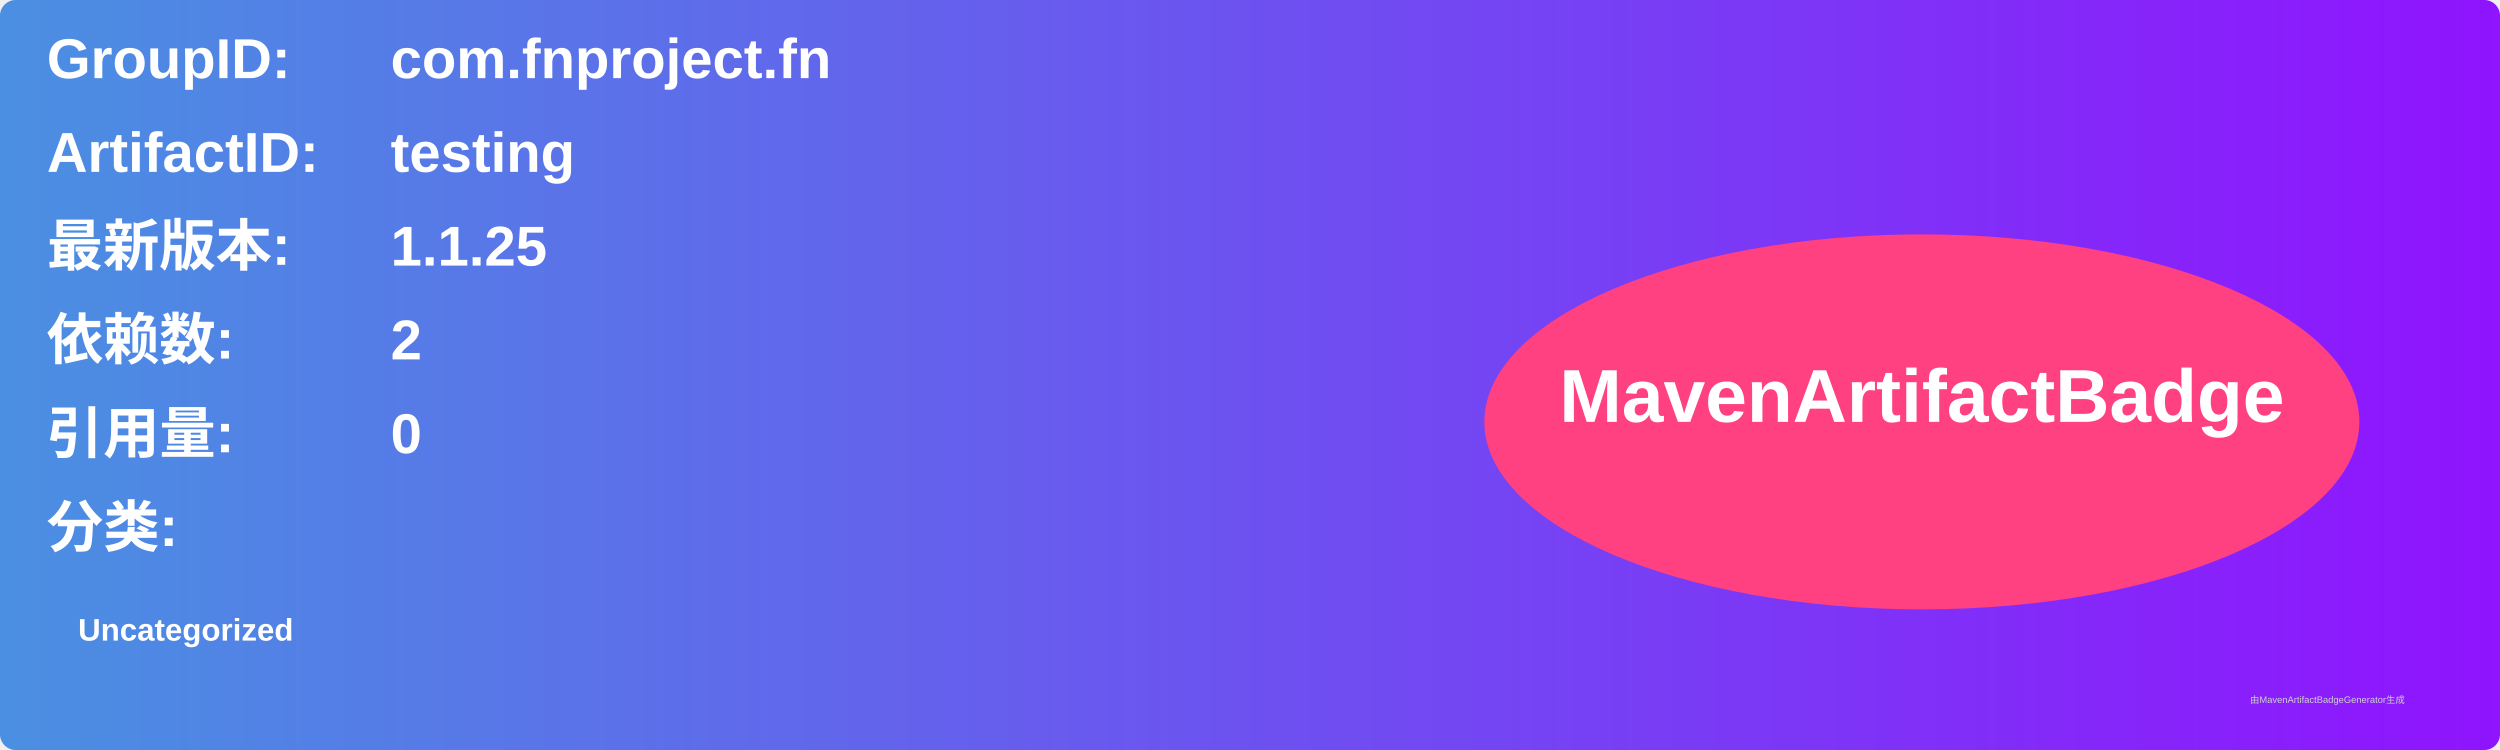
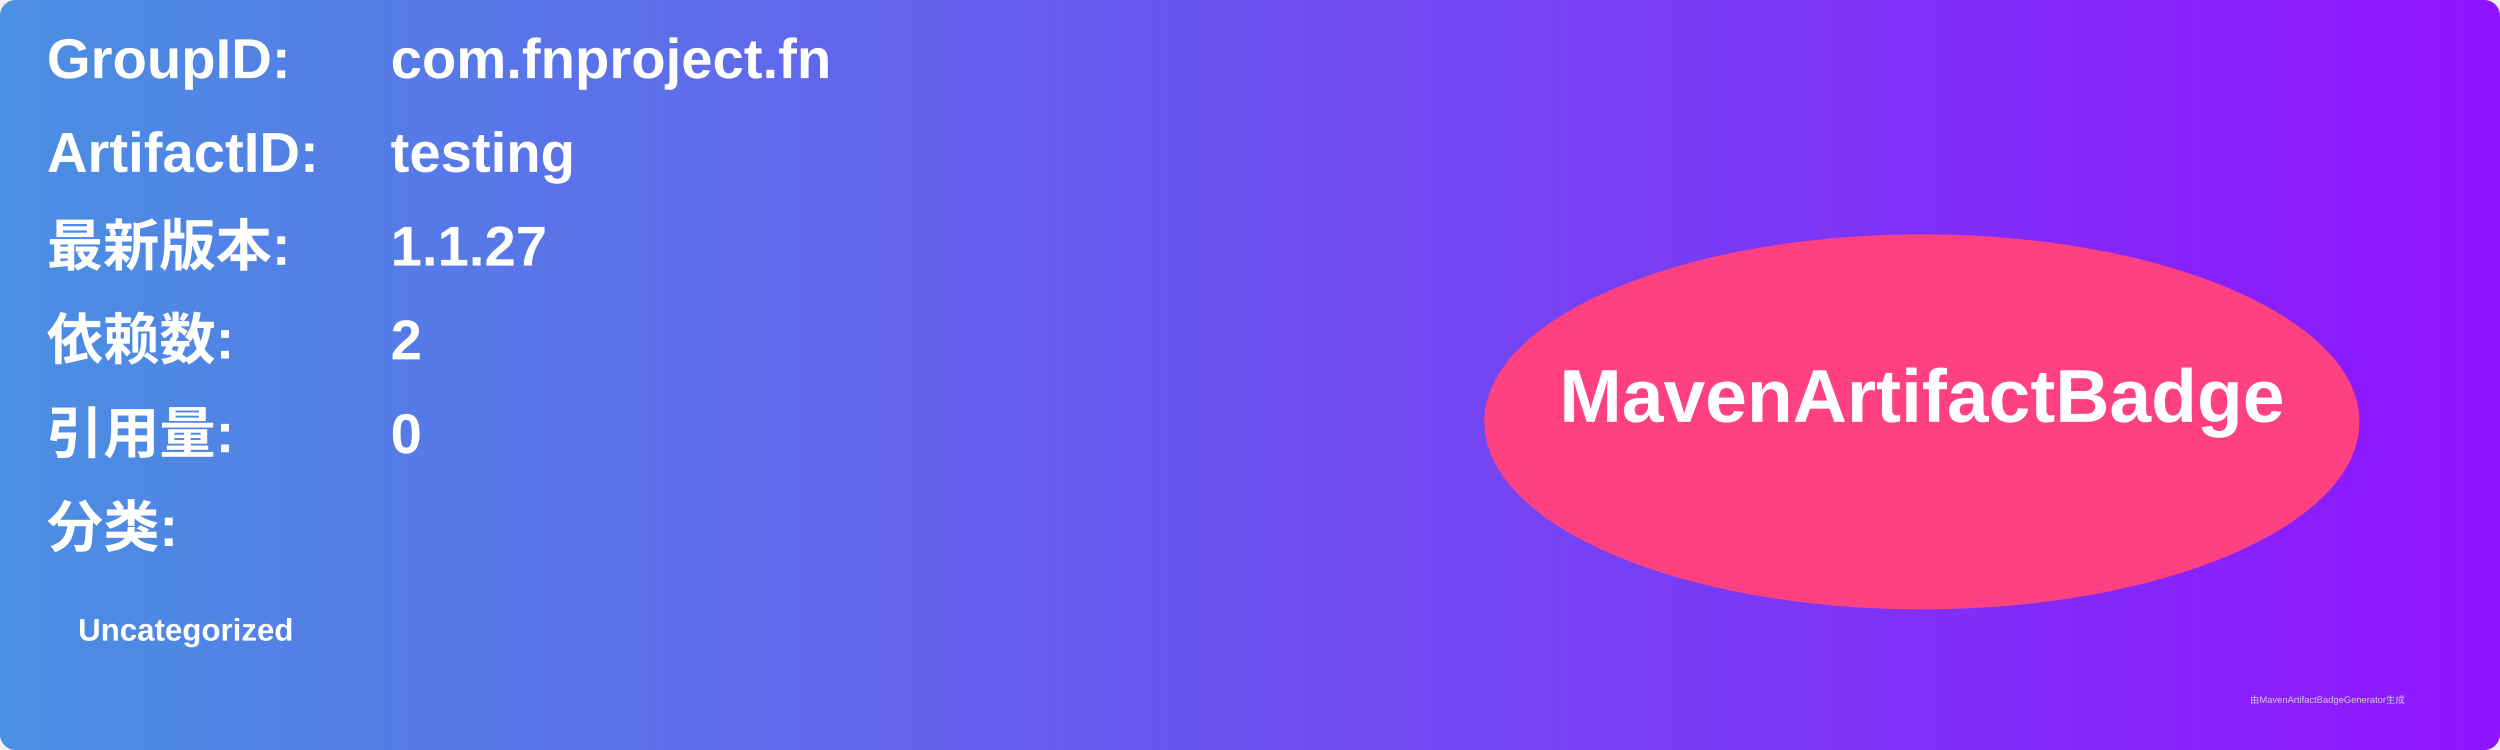
<svg xmlns="http://www.w3.org/2000/svg" width="800" height="240" viewBox="0 0 800 240">
  <linearGradient id="grad" x1="0%" y1="0%" x2="100%" y2="0%">
    <stop offset="0%" stop-color="#4a90e2" />
    <stop offset="100%" stop-color="#9013fe" />
  </linearGradient>
  <rect width="100%" height="100%" rx="5" ry="5" fill="url(#grad)" />
  <g transform="translate(15, 15)">
    <text x="0" y="10" font-family="Arial" font-size="18" fill="white" font-weight="bold" width="260">GroupID:</text>
    <text x="110" y="10" font-family="Arial" font-size="18" fill="white" font-weight="bold" width="460">com.fnproject.fn</text>
    <text x="0" y="40" font-family="Arial" font-size="18" fill="white" font-weight="bold" width="260">ArtifactID:</text>
    <text x="110" y="40" font-family="Arial" font-size="18" fill="white" font-weight="bold" width="460">testing</text>
    <text x="0" y="70" font-family="Arial" font-size="18" fill="white" font-weight="bold">最新版本:</text>
    <text x="110" y="70" font-family="Arial" font-size="18" fill="white" font-weight="bold">
-       <tspan font-weight="bold">1.1.25</tspan>
+       <tspan font-weight="bold">1.1.27</tspan>
    </text>
    <text x="0" y="100" font-family="Arial" font-size="18" fill="white" font-weight="bold">依赖数: </text>
    <text x="110" y="100" font-family="Arial" font-size="18" fill="white">
      <tspan font-weight="bold">2</tspan>
    </text>
    <text x="0" y="130" font-family="Arial" font-size="18" fill="white" font-weight="bold">引用量: </text>
    <text x="110" y="130" font-family="Arial" font-size="18" fill="white">
      <tspan font-weight="bold">0</tspan>
    </text>
    <text x="0" y="160" font-family="Arial" font-size="18" fill="white" font-weight="bold">分类:</text>
    <text x="10" y="190" font-family="Arial" font-size="10" fill="white">
      <tspan font-weight="bold">Uncategorized</tspan>
    </text>
    <ellipse cx="600" cy="120" rx="140" ry="60" fill="#ff4081" />
    <text x="600" y="120" text-anchor="middle" font-family="Arial" font-size="24" fill="white" font-weight="bold">MavenArtifactBadge</text>
  </g>
  <text x="720" y="225" font-family="Arial" font-size="3" fill="#d0d0d0">由MavenArtifactBadgeGenerator生成</text>
</svg>
